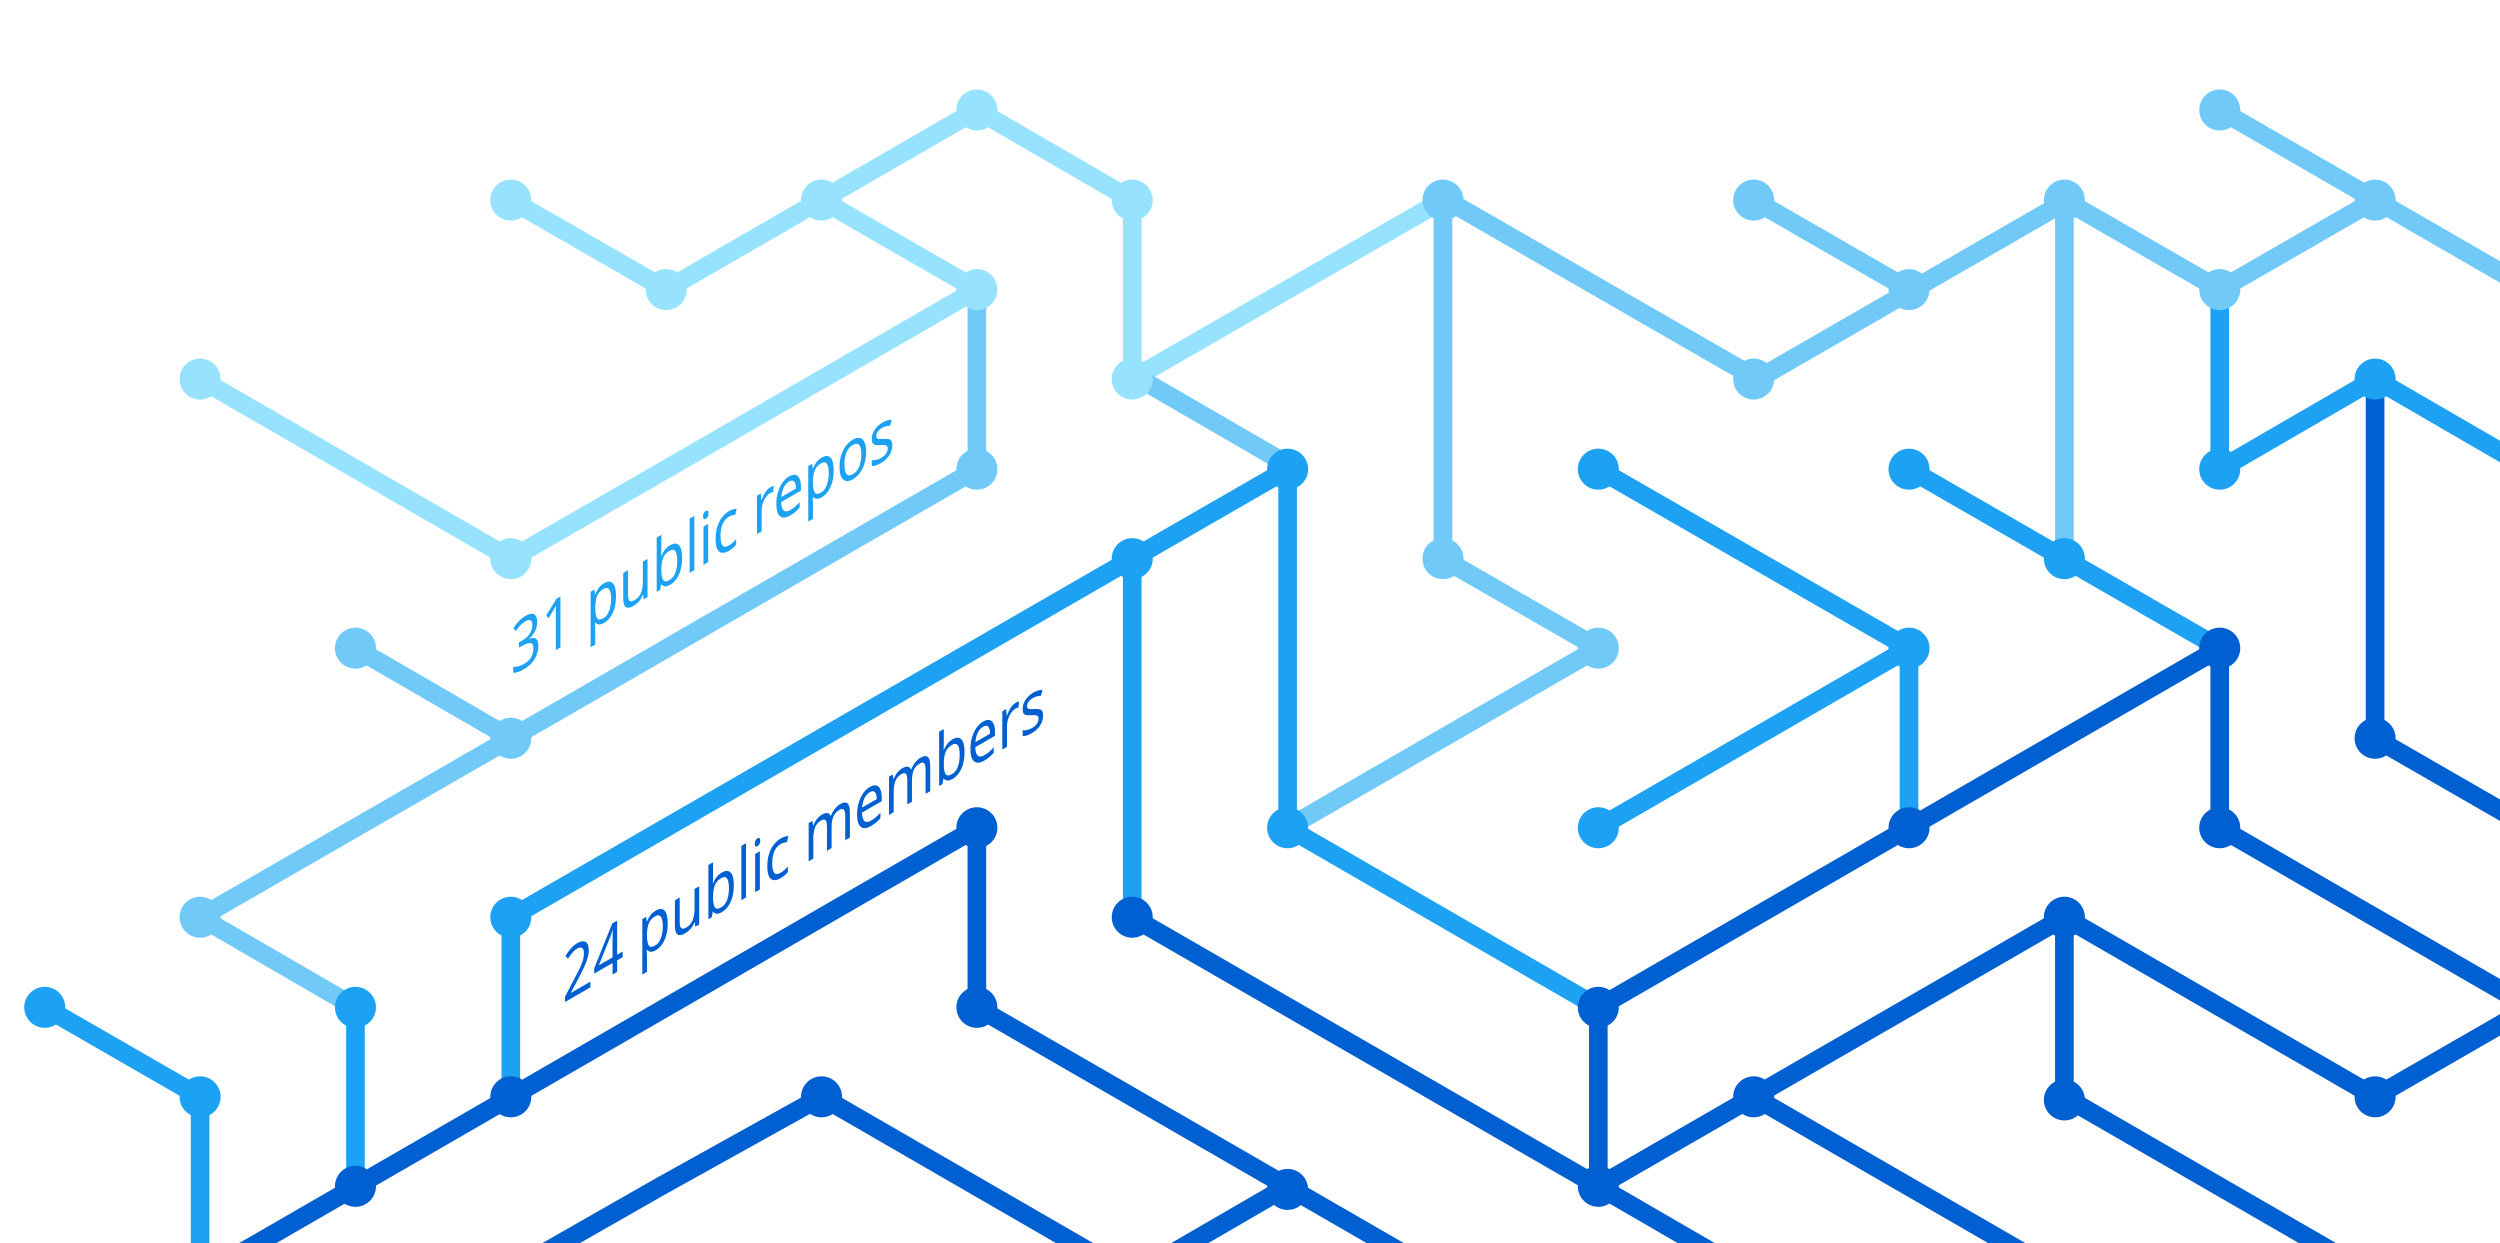
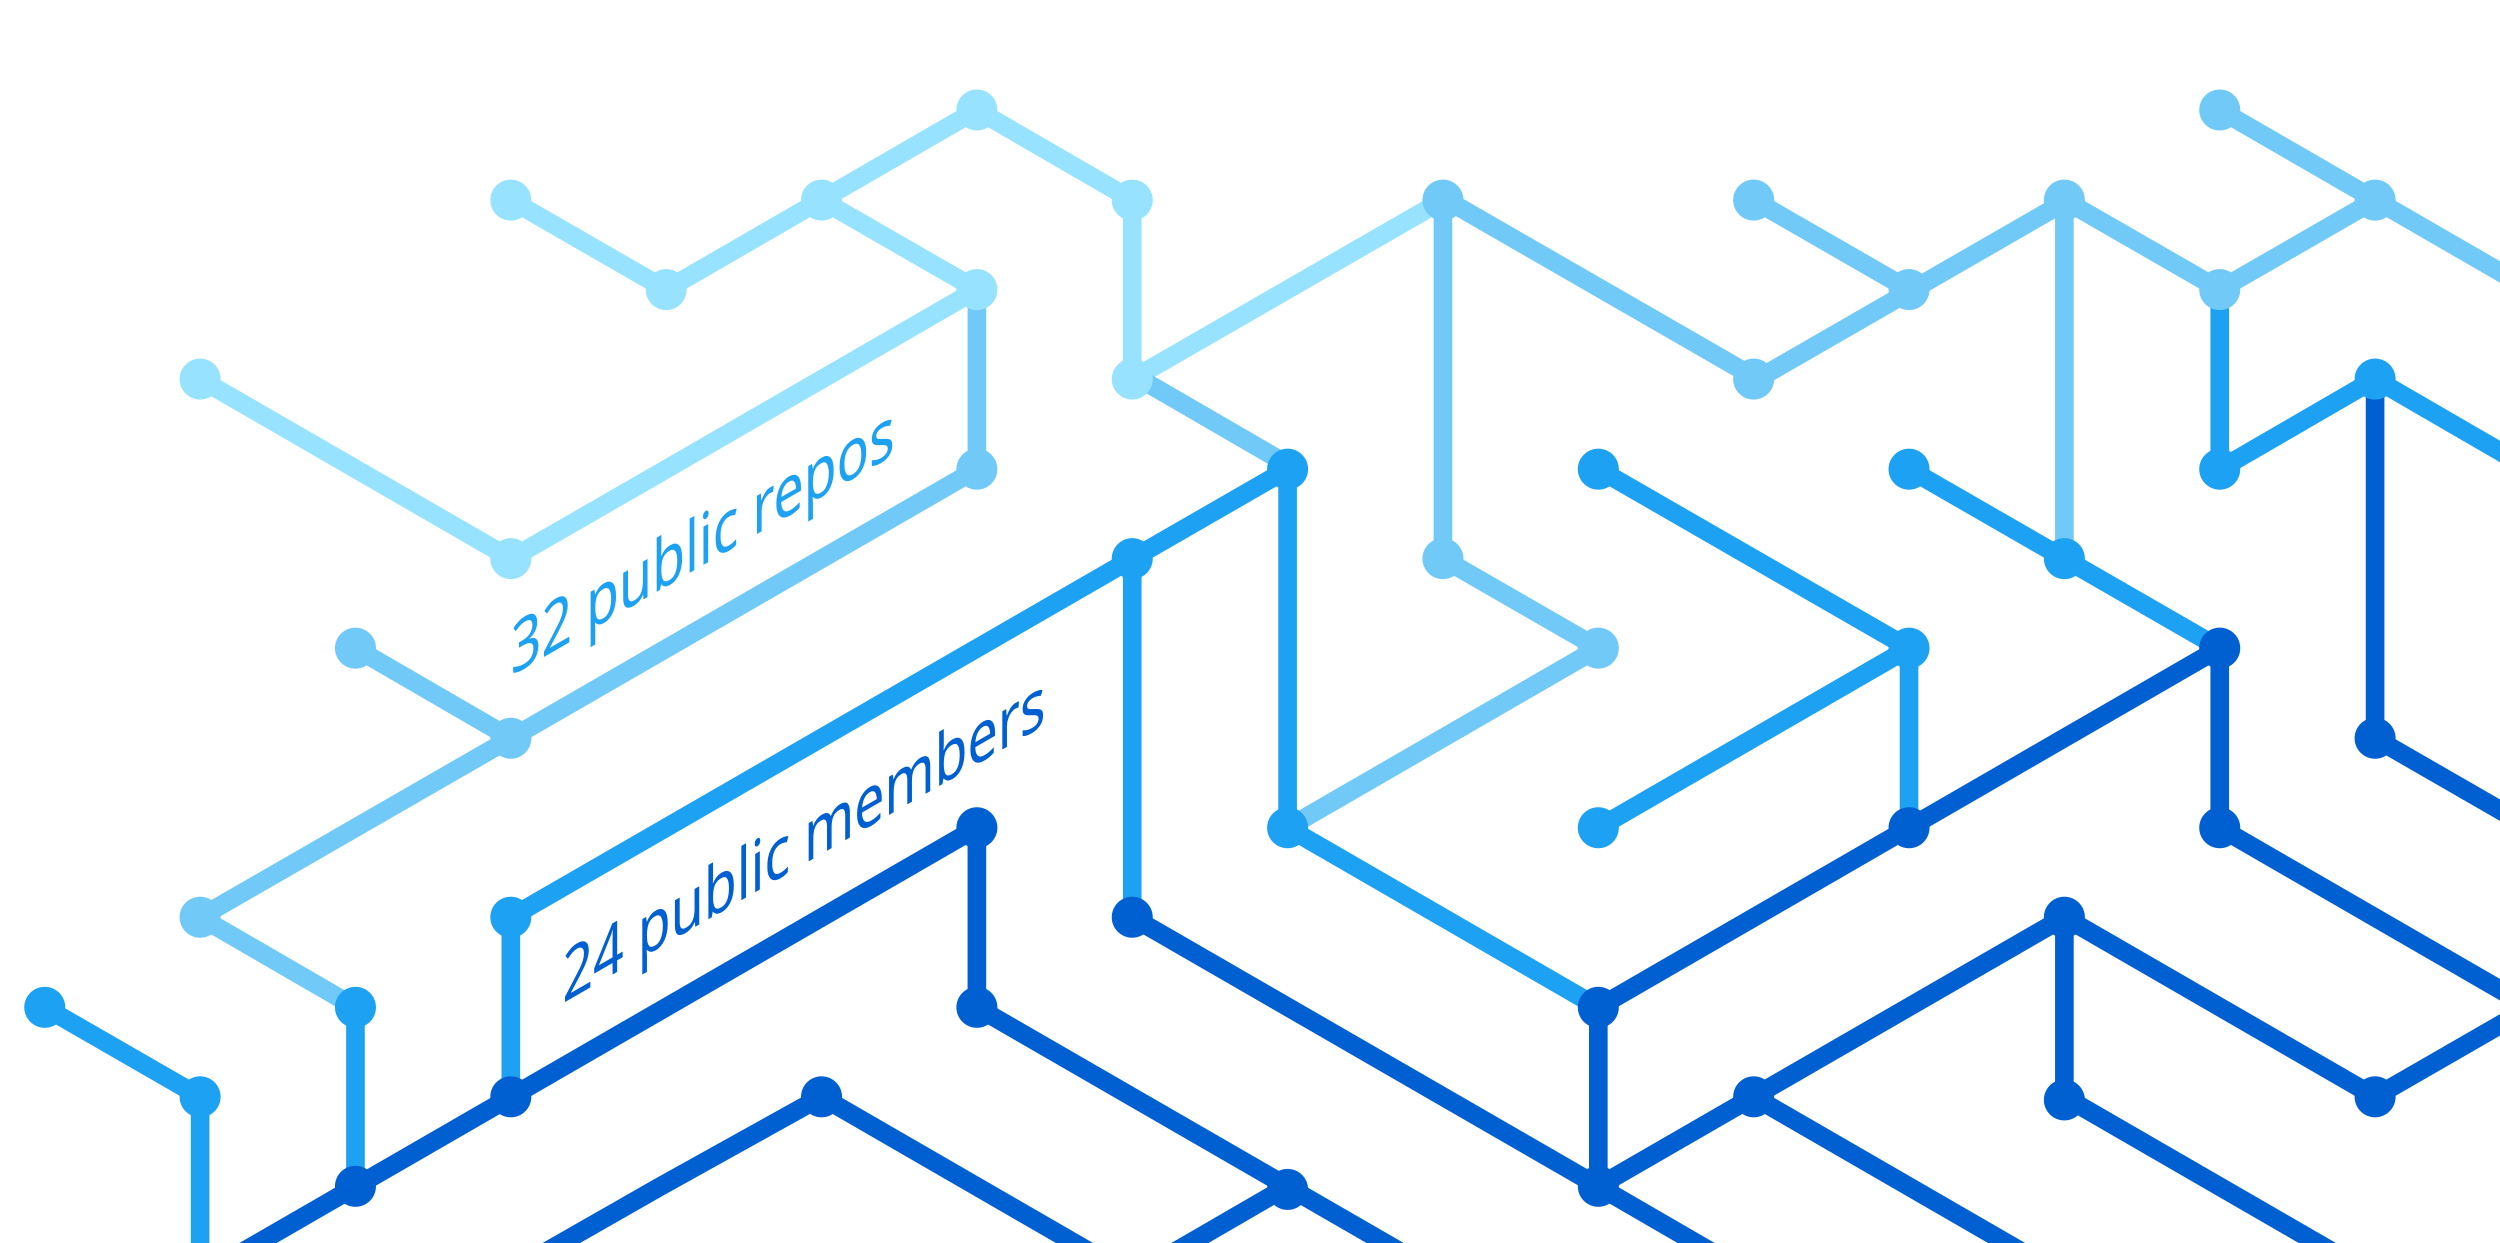
<svg xmlns="http://www.w3.org/2000/svg" version="1.1" x="0px" y="0px" viewBox="0 0 402.3 200" style="enable-background:new 0 0 402.3 200;" xml:space="preserve">
  <style type="text/css">
	.st0{display:none;}
	.st1{fill:none;stroke:#005FD1;stroke-width:3;stroke-miterlimit:10;}
	.st2{fill:none;stroke:#1DA1F2;stroke-width:3;stroke-miterlimit:10;}
	.st3{fill:none;stroke:#FBAD1B;stroke-width:3;stroke-miterlimit:10;}
	.st4{fill:none;stroke:#71C9F8;stroke-width:3;stroke-miterlimit:10;}
	.st5{fill:none;stroke:#199855;stroke-width:3;stroke-miterlimit:10;}
	.st6{fill:none;stroke:#000000;stroke-width:3;stroke-miterlimit:10;}
	.st7{fill:none;stroke:#97E3FF;stroke-width:3;stroke-miterlimit:10;}
	.st8{fill:none;stroke:#70C5DC;stroke-width:3;stroke-miterlimit:10;}
	.st9{fill:none;stroke:#DF235F;stroke-miterlimit:10;}
	.st10{fill:#1A5CA7;}
	.st11{fill:#1DA1F2;}
	.st12{fill:#97E3FF;}
	.st13{fill:#71C9F8;}
	.st14{fill:#005FD1;}
	.st15{font-family:'HelveticaNeue-Bold';}
	.st16{font-size:11.5px;}
</style>
  <g id="guides" class="st0">
</g>
  <g id="lines">
    <polyline class="st1" points="382.2,205.4 332.2,176.5 332.2,147.6  " />
    <polyline class="st1" points="357.2,104.3 357.2,133.2 407.2,162.1  " />
    <line class="st2" x1="307.2" y1="104.3" x2="257.2" y2="133.2" />
    <line class="st1" x1="332.2" y1="205.4" x2="282.2" y2="176.5" />
    <polyline class="st4" points="157.2,46.6 157.2,75.5 82.2,118.8 32.2,147.6 57.2,162.1  " />
    <polyline class="st2" points="82.2,176.5 82.2,147.6 182.2,89.9 182.2,147.6  " />
    <polyline class="st1" points="207.2,190.9 182.2,205.4 132.2,176.5 106.3,190.9 80.9,205.4  " />
    <polyline class="st1" points="32.2,205.4 157.2,133.2 157.2,162.1 232.2,205.4  " />
    <line class="st2" x1="307.2" y1="133.2" x2="307.2" y2="104.3" />
    <polyline class="st2" points="257.2,162.1 207.2,133.2 207.2,75.5 182.2,89.9  " />
    <polyline class="st7" points="32.2,61 82.2,89.9 107.2,75.5 157.2,46.6 132.2,32.2  " />
    <line class="st4" x1="57.2" y1="104.3" x2="82.2" y2="118.8" />
    <polyline class="st4" points="207.2,133.2 257.2,104.3 232.2,89.9 232.2,32.2  " />
    <polyline class="st1" points="407.2,162.1 382.2,176.5 332.2,147.6 257.2,190.9  " />
    <line class="st4" x1="282.2" y1="32.2" x2="307.2" y2="46.6" />
    <polyline class="st7" points="232.2,32.2 182.2,61 182.2,32.2 157.2,17.7 107.2,46.6 82.2,32.2  " />
    <line class="st1" x1="257.2" y1="162.1" x2="257.2" y2="190.9" />
    <line class="st1" x1="257.2" y1="190.9" x2="282.2" y2="205.4" />
    <line class="st2" x1="257.2" y1="75.5" x2="307.2" y2="104.3" />
    <line class="st4" x1="407.2" y1="46.6" x2="357.2" y2="17.7" />
    <polyline class="st2" points="307.2,75.5 332.2,89.9 357.2,104.3  " />
    <line class="st4" x1="332.2" y1="32.2" x2="332.2" y2="89.9" />
    <polyline class="st2" points="407.2,75.5 382.2,61 357.2,75.5 357.2,46.6  " />
    <polyline class="st1" points="382.2,61 382.2,118.8 407.2,133.2  " />
    <line class="st1" x1="257.2" y1="162.1" x2="357.2" y2="104.3" />
    <line class="st4" x1="183.5" y1="61" x2="208.5" y2="75.5" />
    <line class="st2" x1="57.2" y1="162.1" x2="57.2" y2="191.4" />
    <polyline class="st4" points="332.2,32.2 357.2,46.6 382.2,32.2  " />
    <polyline class="st4" points="332.8,32.2 282.8,61 232.8,32.2  " />
    <line class="st1" x1="182.2" y1="147.6" x2="257.2" y2="190.9" />
    <polyline class="st2" points="32.2,205.4 32.2,176.5 7.2,162.1  " />
  </g>
  <g id="circles">
    <circle class="st11" cx="32.2" cy="176.5" r="3.3" />
    <circle class="st12" cx="132.2" cy="32.2" r="3.3" />
    <circle class="st12" cx="107.2" cy="46.6" r="3.3" />
    <circle class="st12" cx="82.2" cy="32.2" r="3.3" />
    <circle class="st13" cx="232.2" cy="32.2" r="3.3" />
    <circle class="st12" cx="182.2" cy="61" r="3.3" />
    <circle class="st11" cx="182.2" cy="89.9" r="3.3" />
    <circle class="st12" cx="157.2" cy="46.6" r="3.3" />
    <circle class="st11" cx="207.2" cy="75.5" r="3.3" />
    <circle class="st13" cx="82.2" cy="118.8" r="3.3" />
    <circle class="st12" cx="32.2" cy="61" r="3.3" />
    <circle class="st13" cx="57.2" cy="104.3" r="3.3" />
    <circle class="st14" cx="82.2" cy="176.5" r="3.3" />
    <circle class="st14" cx="57.2" cy="190.9" r="3.3" />
    <circle class="st14" cx="207.2" cy="191.4" r="3.3" />
    <circle class="st11" cx="257.2" cy="133.2" r="3.3" />
    <circle class="st11" cx="257.2" cy="75.5" r="3.3" />
    <circle class="st13" cx="282.2" cy="32.2" r="3.3" />
    <circle class="st11" cx="307.2" cy="104.3" r="3.3" />
    <circle class="st13" cx="307.2" cy="46.6" r="3.3" />
    <circle class="st14" cx="257.2" cy="190.9" r="3.3" />
    <circle class="st11" cx="207.2" cy="133.2" r="3.3" />
    <circle class="st14" cx="257.2" cy="162.1" r="3.3" />
    <circle class="st14" cx="282.2" cy="176.5" r="3.3" />
    <circle class="st14" cx="307.2" cy="133.2" r="3.3" />
    <circle class="st13" cx="32.2" cy="147.6" r="3.3" />
    <circle class="st11" cx="82.2" cy="147.6" r="3.3" />
    <circle class="st14" cx="132.2" cy="176.5" r="3.3" />
    <circle class="st13" cx="232.2" cy="89.9" r="3.3" />
    <circle class="st13" cx="157.2" cy="75.5" r="3.3" />
    <circle class="st14" cx="182.2" cy="147.6" r="3.3" />
    <circle class="st14" cx="157.2" cy="133.2" r="3.3" />
    <circle class="st14" cx="157.2" cy="162.1" r="3.3" />
    <circle class="st13" cx="257.2" cy="104.3" r="3.3" />
    <circle class="st13" cx="282.2" cy="61" r="3.3" />
    <circle class="st12" cx="182.2" cy="32.2" r="3.3" />
    <circle class="st12" cx="157.2" cy="17.7" r="3.3" />
    <circle class="st12" cx="82.2" cy="89.9" r="3.3" />
    <circle class="st11" cx="57.2" cy="162.1" r="3.3" />
    <circle class="st14" cx="332.2" cy="147.6" r="3.3" />
    <circle class="st14" cx="332.2" cy="177" r="3.3" />
    <circle class="st14" cx="357.2" cy="104.3" r="3.3" />
    <circle class="st11" cx="307.2" cy="75.5" r="3.3" />
    <circle class="st14" cx="357.2" cy="133.2" r="3.3" />
    <circle class="st11" cx="332.2" cy="89.9" r="3.3" />
    <circle class="st13" cx="332.2" cy="32.2" r="3.3" />
    <circle class="st13" cx="357.2" cy="17.7" r="3.3" />
    <circle class="st13" cx="357.2" cy="46.6" r="3.3" />
    <circle class="st13" cx="382.2" cy="32.2" r="3.3" />
    <circle class="st11" cx="357.2" cy="75.5" r="3.3" />
    <circle class="st11" cx="382.2" cy="61" r="3.3" />
    <circle class="st14" cx="382.2" cy="118.8" r="3.3" />
    <circle class="st14" cx="382.2" cy="176.5" r="3.3" />
    <circle class="st11" cx="7.2" cy="162.1" r="3.3" />
  </g>
  <g id="text">
    <text transform="matrix(0.75 -0.433 0 1 90.5106 161.479)" class="st14 st15 st16">24 public members</text>
-     <text transform="matrix(0.75 -0.433 0 1 82.1912 108.8037)" class="st11 st15 st16">31 public repos</text>
+     <text transform="matrix(0.75 -0.433 0 1 82.1912 108.8037)" class="st11 st15 st16">32 public repos</text>
  </g>
</svg>
